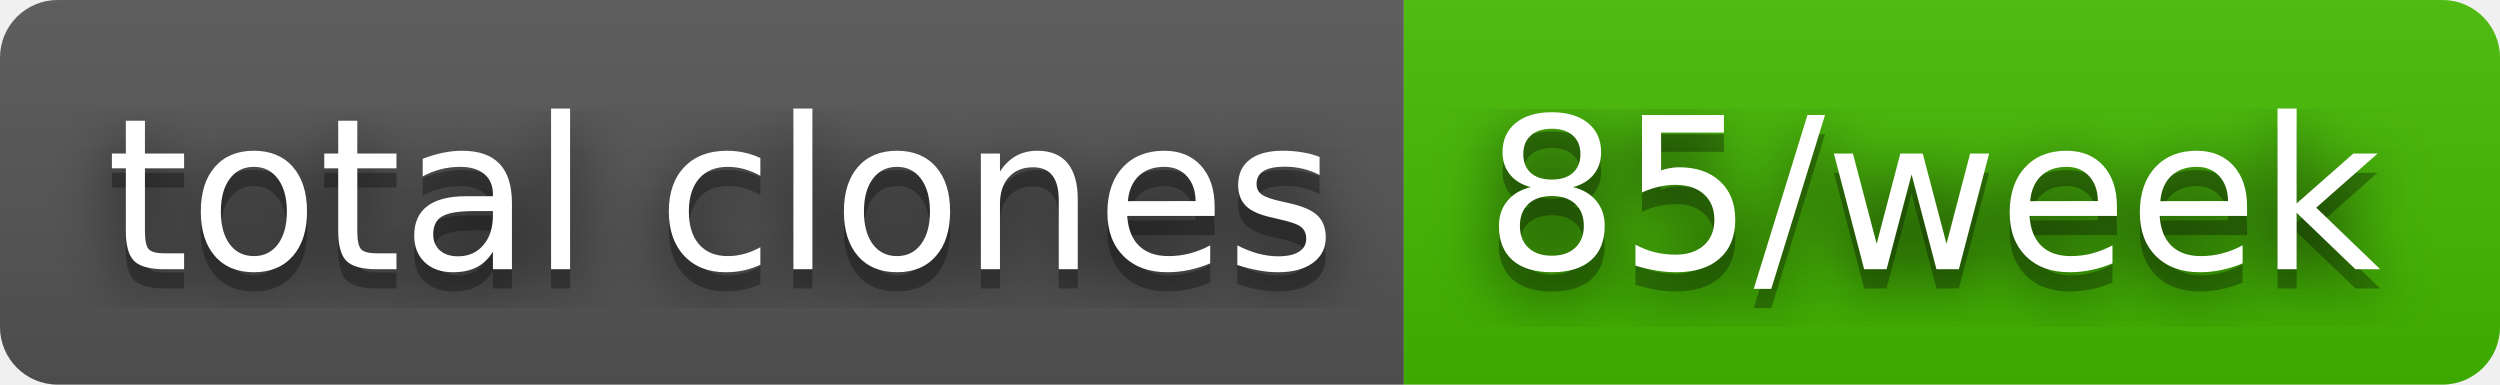
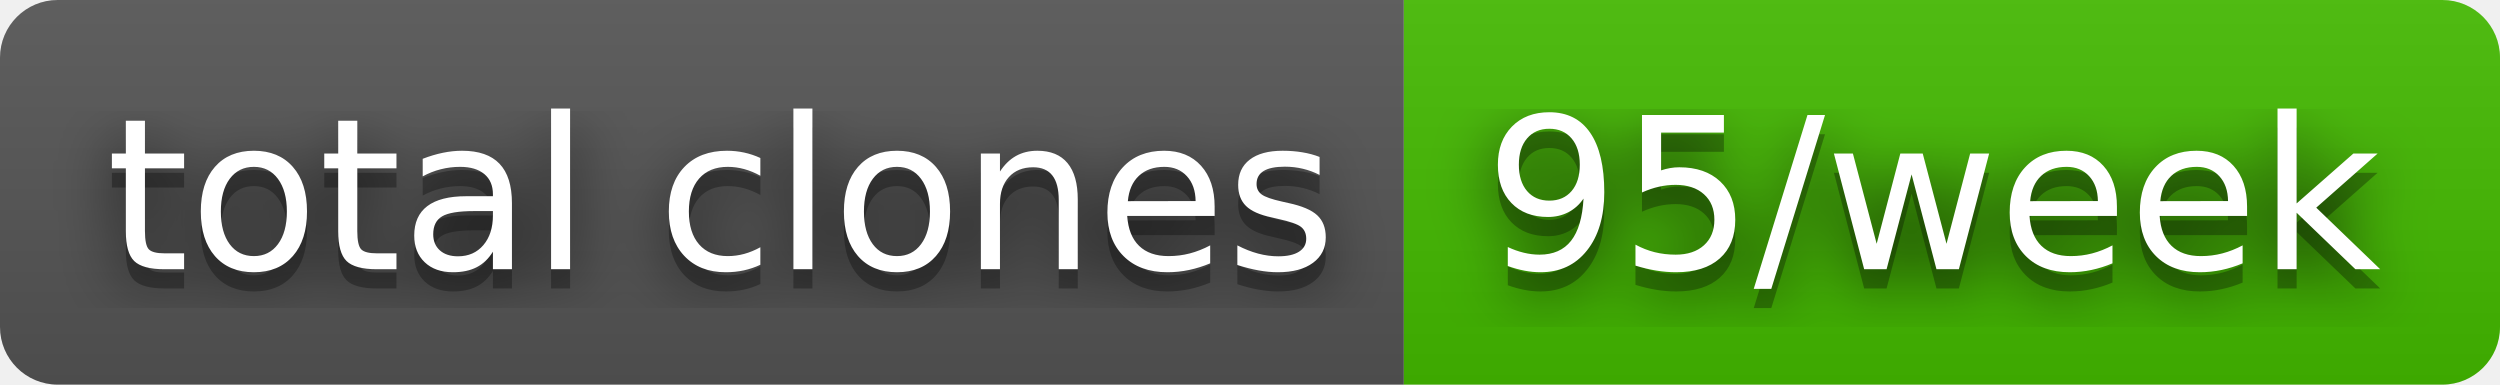
- <svg xmlns="http://www.w3.org/2000/svg" width="130" height="20" role="img" aria-label="total clones: 85/week">
+ <svg xmlns="http://www.w3.org/2000/svg" width="130" height="20" role="img" aria-label="total clones: 95/week">
  <filter id="blur">
    <feGaussianBlur in="SourceGraphic" stdDeviation="16" />
  </filter>
  <linearGradient id="s" x2="0" y2="100%">
    <stop offset="0" stop-color="#bbb" stop-opacity=".1" />
    <stop offset="1" stop-opacity=".1" />
  </linearGradient>
  <clipPath id="r">
    <rect width="130" height="20" rx="3" fill="#fff" />
  </clipPath>
  <g clip-path="url(#r)">
    <rect width="73" height="20" fill="#555" />
    <rect x="73" width="57" height="20" fill="#4b0" />
    <rect width="130" height="20" fill="url(#s)" />
  </g>
  <g fill="#fff" text-anchor="middle" font-family="Verdana,Geneva,DejaVu Sans,sans-serif" text-rendering="geometricPrecision" font-size="110">
    <text aria-hidden="true" x="375" y="150" fill="#010101" fill-opacity=".80" filter="url(#blur)" transform="scale(.1)" textLength="630">total clones</text>
    <text aria-hidden="true" x="375" y="150" fill="#010101" fill-opacity=".3" transform="scale(.1)" textLength="630">total clones</text>
    <text x="375" y="140" transform="scale(.1)" fill="#fff" textLength="630">total clones</text>
-     <text aria-hidden="true" x="1005" y="150" fill="#010101" fill-opacity=".80" filter="url(#blur)" transform="scale(.1)" textLength="470">85/week</text>
-     <text aria-hidden="true" x="1005" y="150" fill="#010101" fill-opacity=".3" transform="scale(.1)" textLength="470">85/week</text>
-     <text x="1005" y="140" transform="scale(.1)" fill="#fff" textLength="470">85/week</text>
+     <text aria-hidden="true" x="1005" y="150" fill="#010101" fill-opacity=".80" filter="url(#blur)" transform="scale(.1)" textLength="470">95/week</text>
+     <text aria-hidden="true" x="1005" y="150" fill="#010101" fill-opacity=".3" transform="scale(.1)" textLength="470">95/week</text>
+     <text x="1005" y="140" transform="scale(.1)" fill="#fff" textLength="470">95/week</text>
  </g>
</svg>
